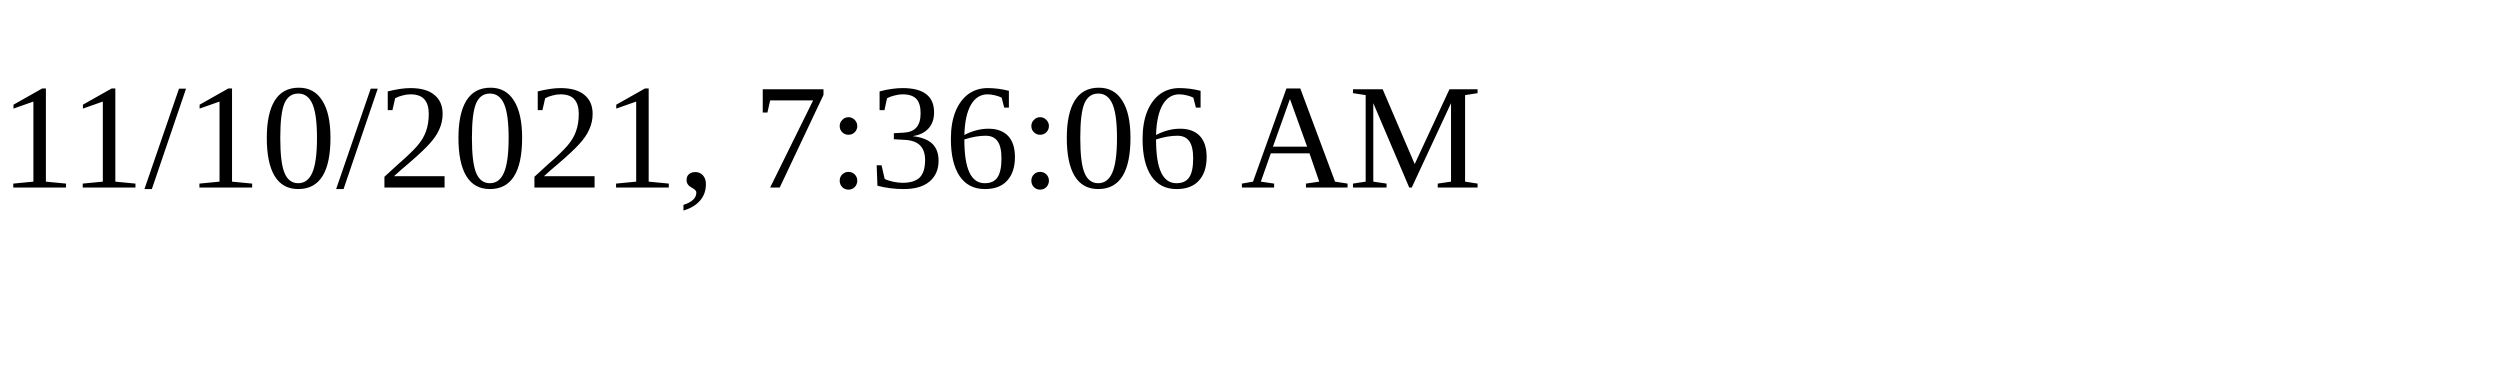
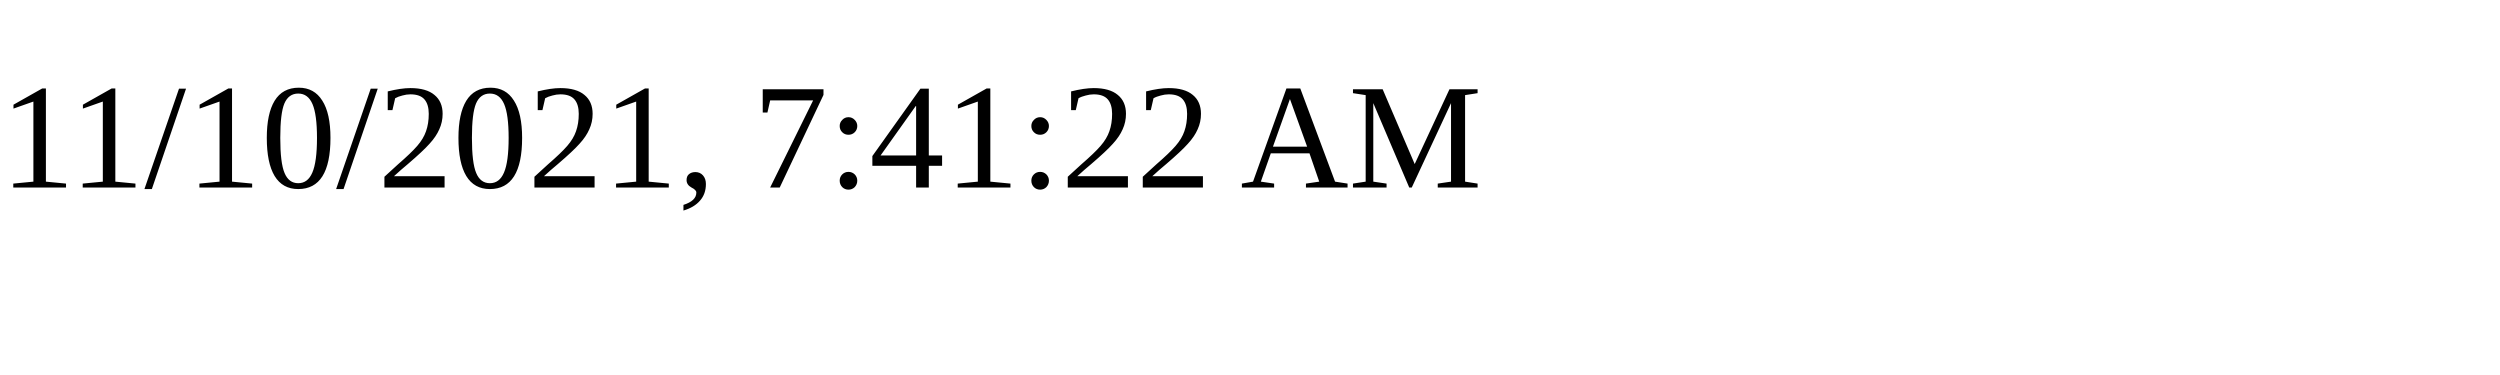
<svg xmlns="http://www.w3.org/2000/svg" height="30" width="200">
-   <text x="0" y="15">11/10/2021, 7:36:06 AM</text>
+   <text x="0" y="15">11/10/2021, 7:41:22 AM</text>
</svg>
